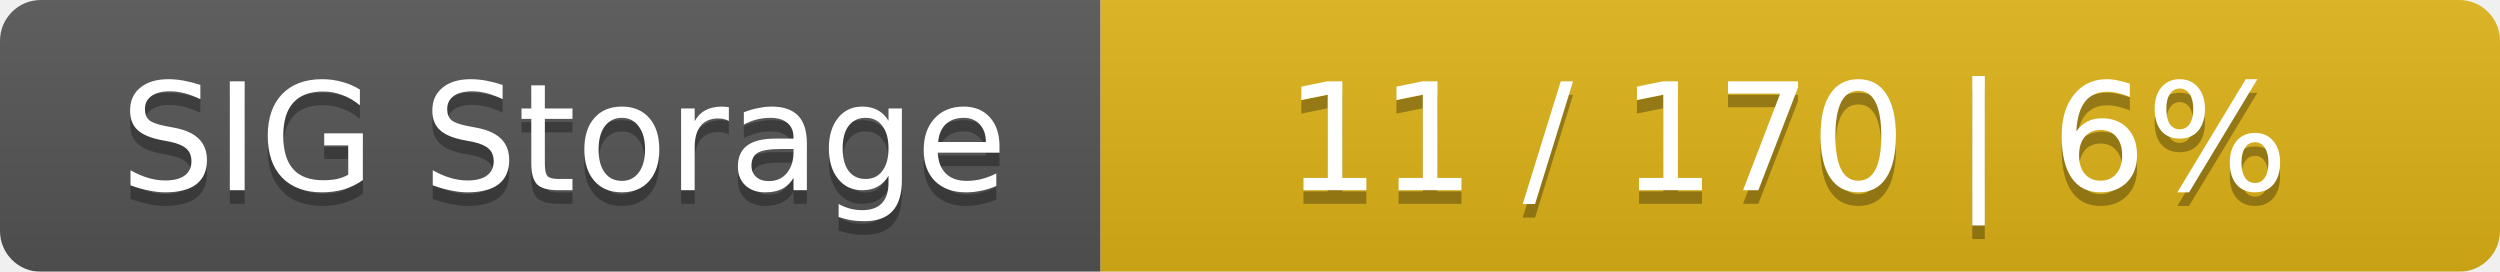
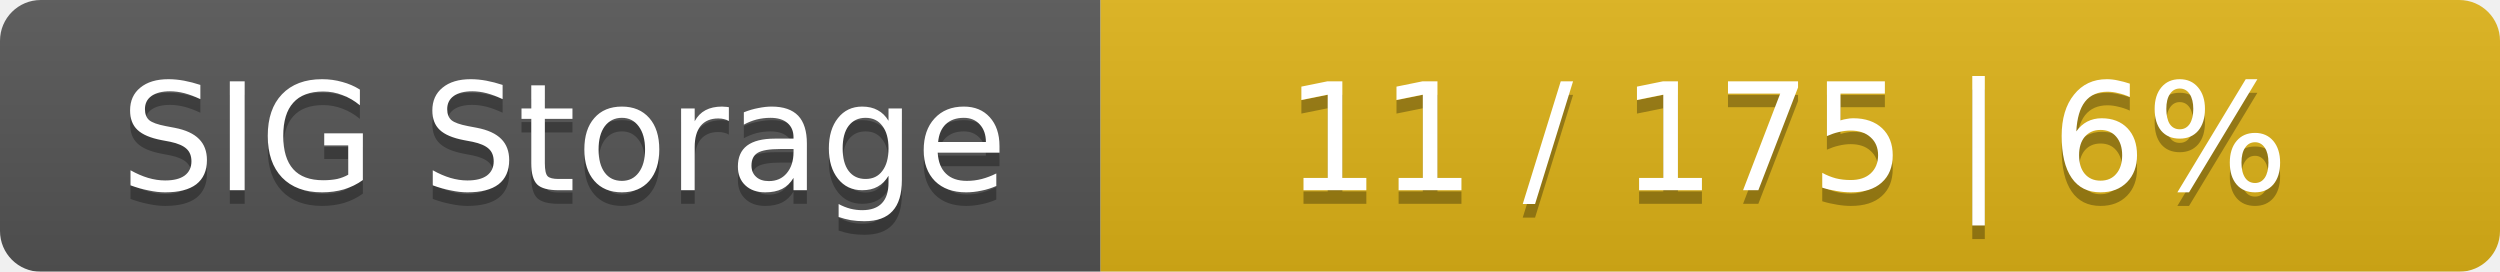
<svg xmlns="http://www.w3.org/2000/svg" width="184" height="20">
  <linearGradient id="smooth" x2="0" y2="100%">
    <stop offset="0" stop-color="#bbb" stop-opacity=".1" />
    <stop offset="1" stop-opacity=".1" />
  </linearGradient>
  <mask id="round">
    <rect width="184" height="20" rx="3" fill="#fff" />
  </mask>
  <g mask="url(#round)">
    <rect width="81" height="20" fill="#555" />
    <rect x="81" width="103" height="20" fill="#dfb317" />
    <rect width="184" height="20" fill="url(#smooth)" />
  </g>
  <g fill="#fff" text-anchor="middle" font-family="DejaVu Sans,Verdana,Geneva,sans-serif" font-size="11">
    <text x="41.5" y="15" fill="#010101" fill-opacity=".3">SIG Storage</text>
    <text x="41.5" y="14">SIG Storage</text>
-     <text x="131.5" y="15" fill="#010101" fill-opacity=".3">11 / 170    |    6%</text>
-     <text x="131.5" y="14">11 / 170    |    6%</text>
+     <text x="131.5" y="15" fill="#010101" fill-opacity=".3">11 / 175    |    6%</text>
+     <text x="131.5" y="14">11 / 175    |    6%</text>
  </g>
</svg>
